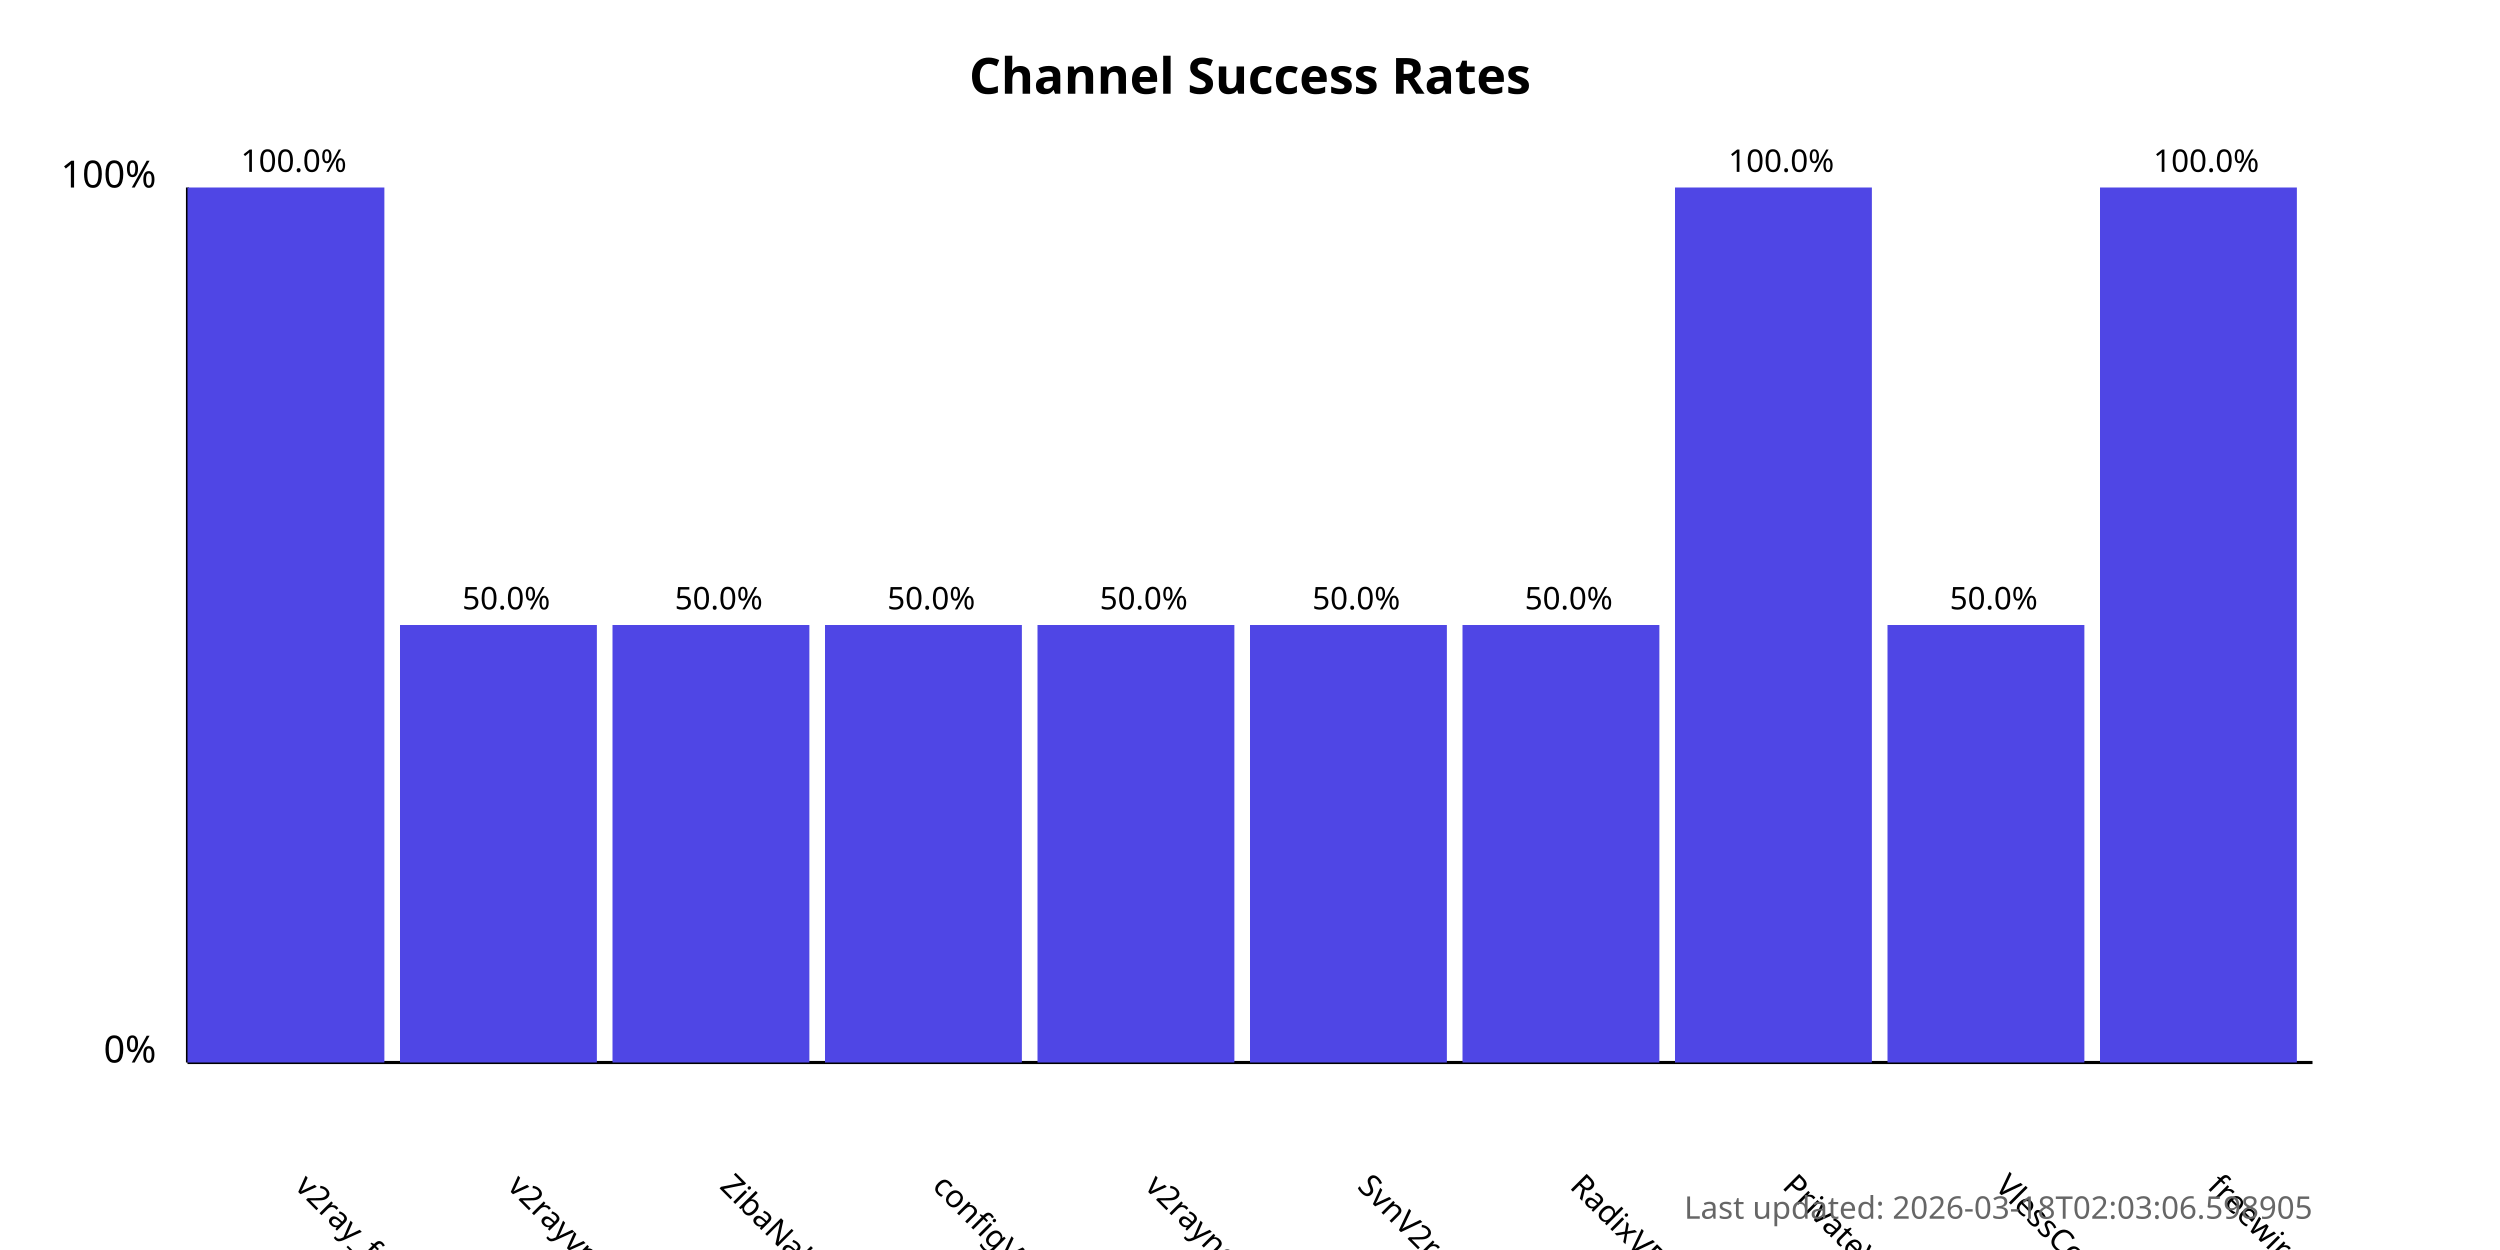
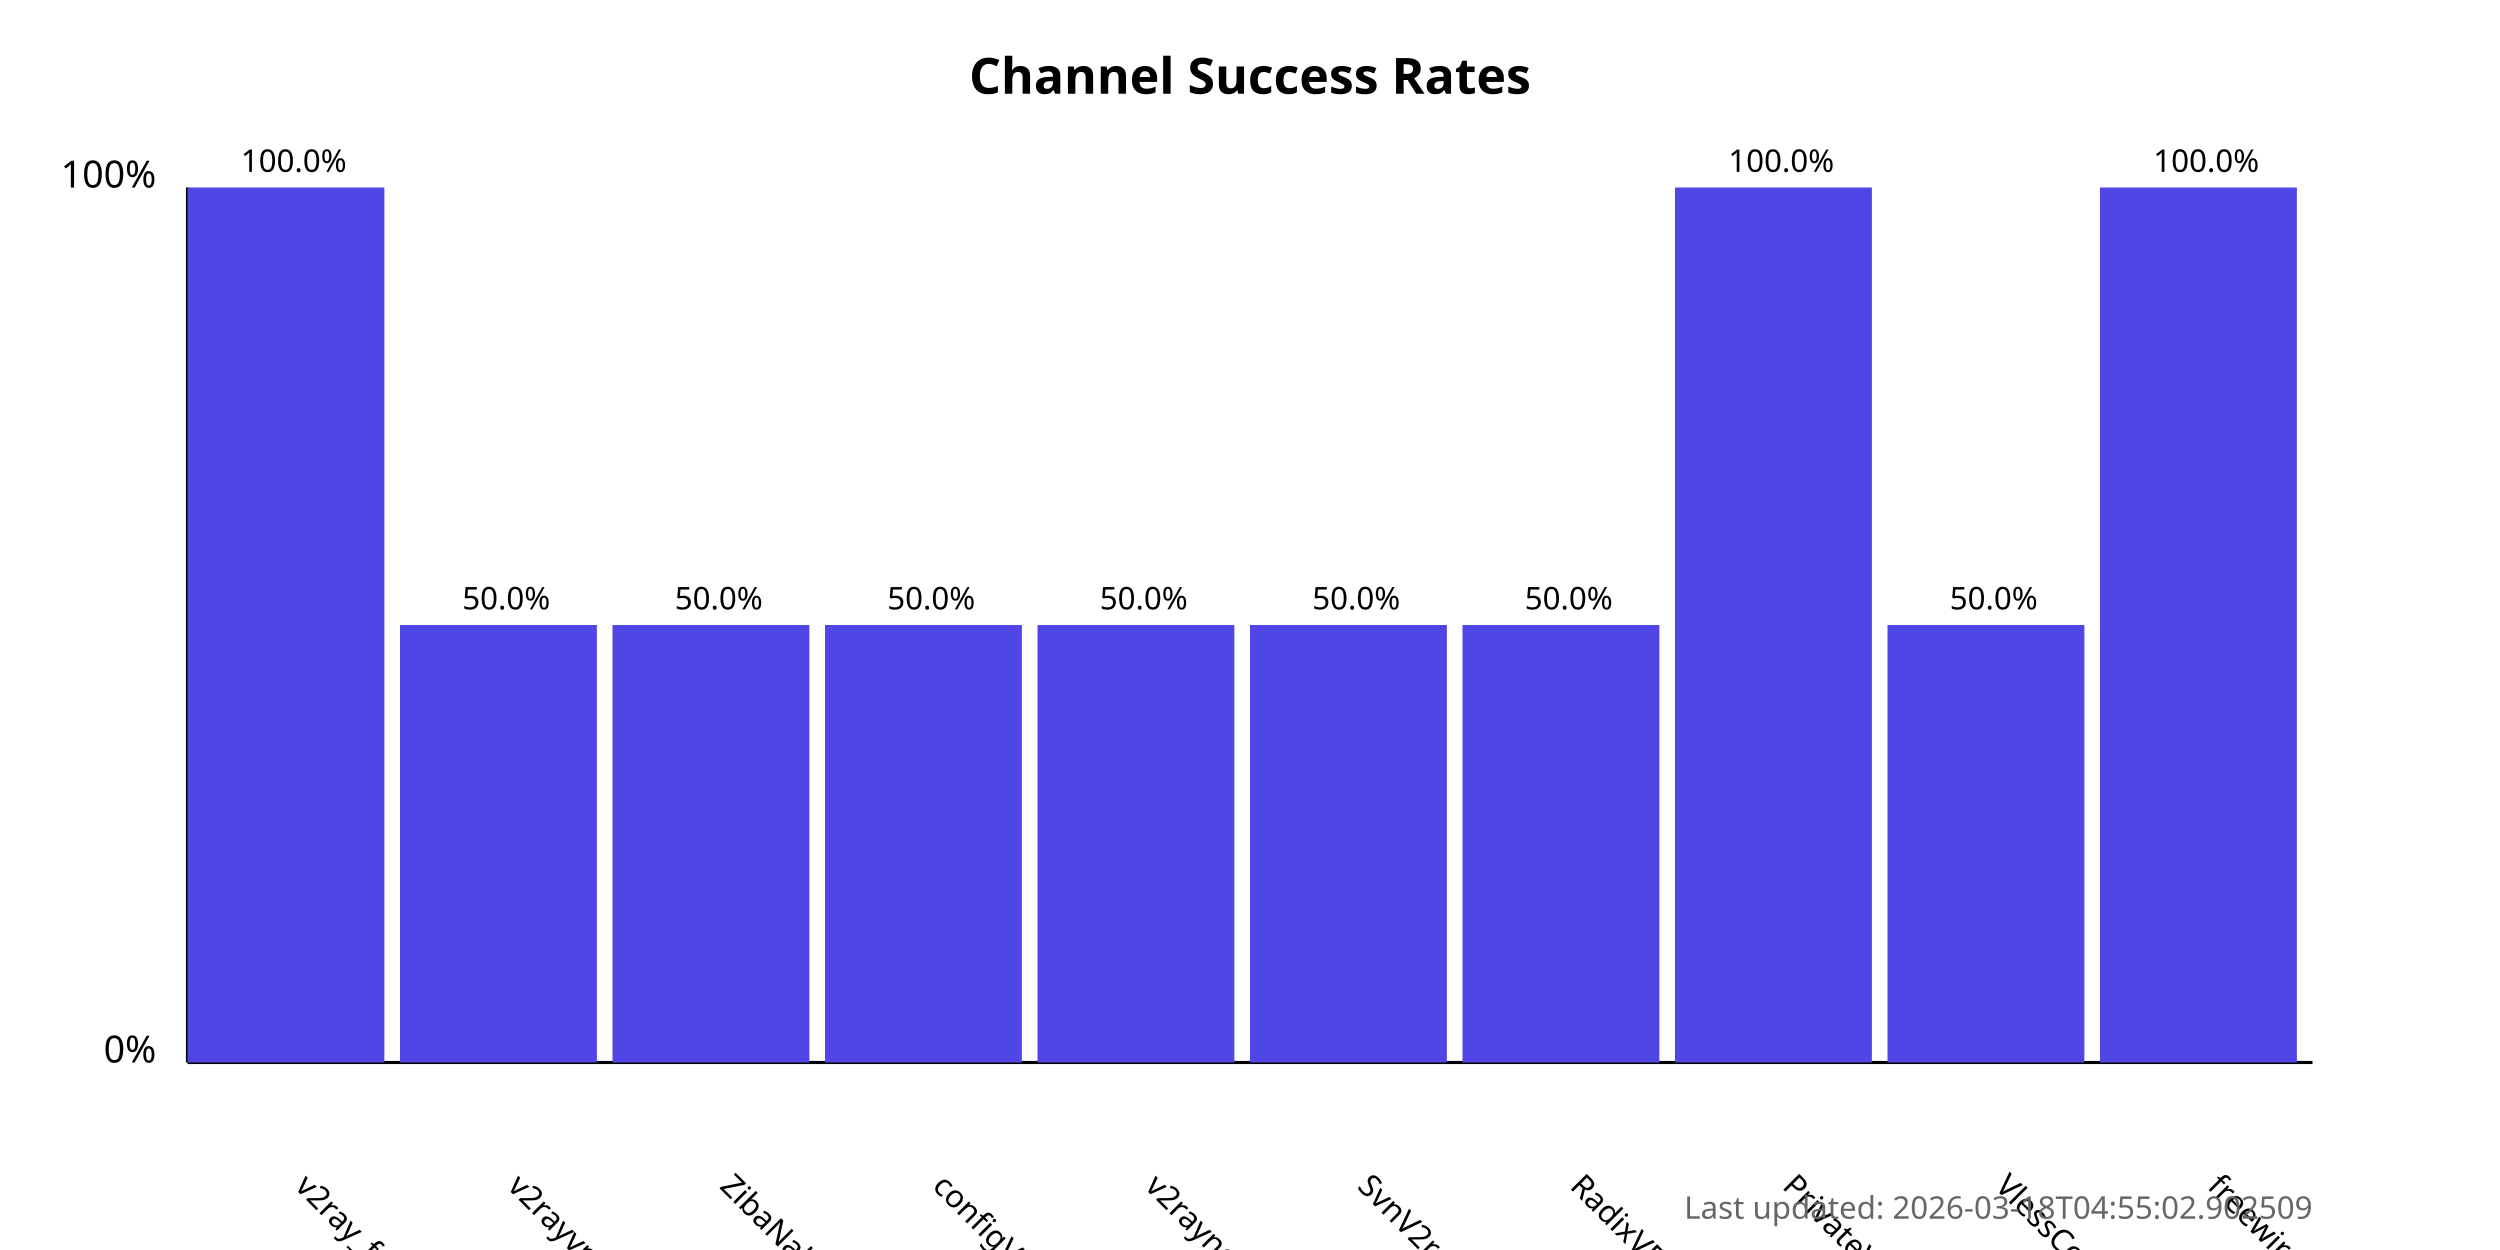
<svg xmlns="http://www.w3.org/2000/svg" width="800" height="400">
  <style>
            .chart-title { font: bold 16px sans-serif; }
            .axis-label { font: 12px sans-serif; }
            .tick-label { font: 10px sans-serif; }
            .bar { fill: #4f46e5; }
            .bar:hover { fill: #6366f1; }
            .timestamp { font: 10px sans-serif; fill: #666; }
        </style>
  <text x="400.0" y="30" text-anchor="middle" class="chart-title">
            Channel Success Rates
        </text>
  <line x1="60" y1="340" x2="60" y2="60" stroke="black" stroke-width="1" />
  <line x1="60" y1="340" x2="740" y2="340" stroke="black" stroke-width="1" />
  <text x="50" y="340" text-anchor="end" class="axis-label">0%</text>
  <text x="50" y="60" text-anchor="end" class="axis-label">100%</text>
  <g>
    <rect x="60" y="60.0" width="63.0" height="280.0" class="bar" />
    <text x="94.0" y="380" transform="rotate(45, 94.0, 380)" text-anchor="start" class="tick-label">
                v2ray_free_conf
            </text>
    <text x="94.0" y="55.0" text-anchor="middle" class="tick-label">
                100.0%
            </text>
  </g>
  <g>
    <rect x="128.0" y="200.0" width="63.0" height="140.0" class="bar" />
    <text x="162.0" y="380" transform="rotate(45, 162.0, 380)" text-anchor="start" class="tick-label">
                v2rayvpno
            </text>
    <text x="162.0" y="195.0" text-anchor="middle" class="tick-label">
                50.0%
            </text>
  </g>
  <g>
    <rect x="196.0" y="200.0" width="63.0" height="140.0" class="bar" />
    <text x="230.0" y="380" transform="rotate(45, 230.0, 380)" text-anchor="start" class="tick-label">
                ZibaNabz
            </text>
    <text x="230.0" y="195.0" text-anchor="middle" class="tick-label">
                50.0%
            </text>
  </g>
  <g>
    <rect x="264.0" y="200.0" width="63.0" height="140.0" class="bar" />
    <text x="298.0" y="380" transform="rotate(45, 298.0, 380)" text-anchor="start" class="tick-label">
                configV2rayForFree
            </text>
    <text x="298.0" y="195.0" text-anchor="middle" class="tick-label">
                50.0%
            </text>
  </g>
  <g>
    <rect x="332.0" y="200.0" width="63.0" height="140.0" class="bar" />
    <text x="366.0" y="380" transform="rotate(45, 366.0, 380)" text-anchor="start" class="tick-label">
                v2rayngvpn
            </text>
    <text x="366.0" y="195.0" text-anchor="middle" class="tick-label">
                50.0%
            </text>
  </g>
  <g>
    <rect x="400.0" y="200.0" width="63.0" height="140.0" class="bar" />
    <text x="434.0" y="380" transform="rotate(45, 434.0, 380)" text-anchor="start" class="tick-label">
                SvnV2ray
            </text>
    <text x="434.0" y="195.0" text-anchor="middle" class="tick-label">
                50.0%
            </text>
  </g>
  <g>
    <rect x="468.0" y="200.0" width="63.0" height="140.0" class="bar" />
    <text x="502.0" y="380" transform="rotate(45, 502.0, 380)" text-anchor="start" class="tick-label">
                RadixVPN
            </text>
    <text x="502.0" y="195.0" text-anchor="middle" class="tick-label">
                50.0%
            </text>
  </g>
  <g>
    <rect x="536.0" y="60.0" width="63.0" height="280.0" class="bar" />
    <text x="570.0" y="380" transform="rotate(45, 570.0, 380)" text-anchor="start" class="tick-label">
                PrivateVPNs
            </text>
    <text x="570.0" y="55.0" text-anchor="middle" class="tick-label">
                100.0%
            </text>
  </g>
  <g>
    <rect x="604.0" y="200.0" width="63.0" height="140.0" class="bar" />
    <text x="638.0" y="380" transform="rotate(45, 638.0, 380)" text-anchor="start" class="tick-label">
                VlessConfig
            </text>
    <text x="638.0" y="195.0" text-anchor="middle" class="tick-label">
                50.0%
            </text>
  </g>
  <g>
    <rect x="672.0" y="60.0" width="63.0" height="280.0" class="bar" />
    <text x="706.0" y="380" transform="rotate(45, 706.0, 380)" text-anchor="start" class="tick-label">
                freewireguard
            </text>
    <text x="706.0" y="55.0" text-anchor="middle" class="tick-label">
                100.0%
            </text>
  </g>
  <text x="740" y="390" text-anchor="end" class="timestamp">
-             Last updated: 2026-03-18T02:03:06.598905
+             Last updated: 2026-03-18T04:55:02.902509
        </text>
</svg>
